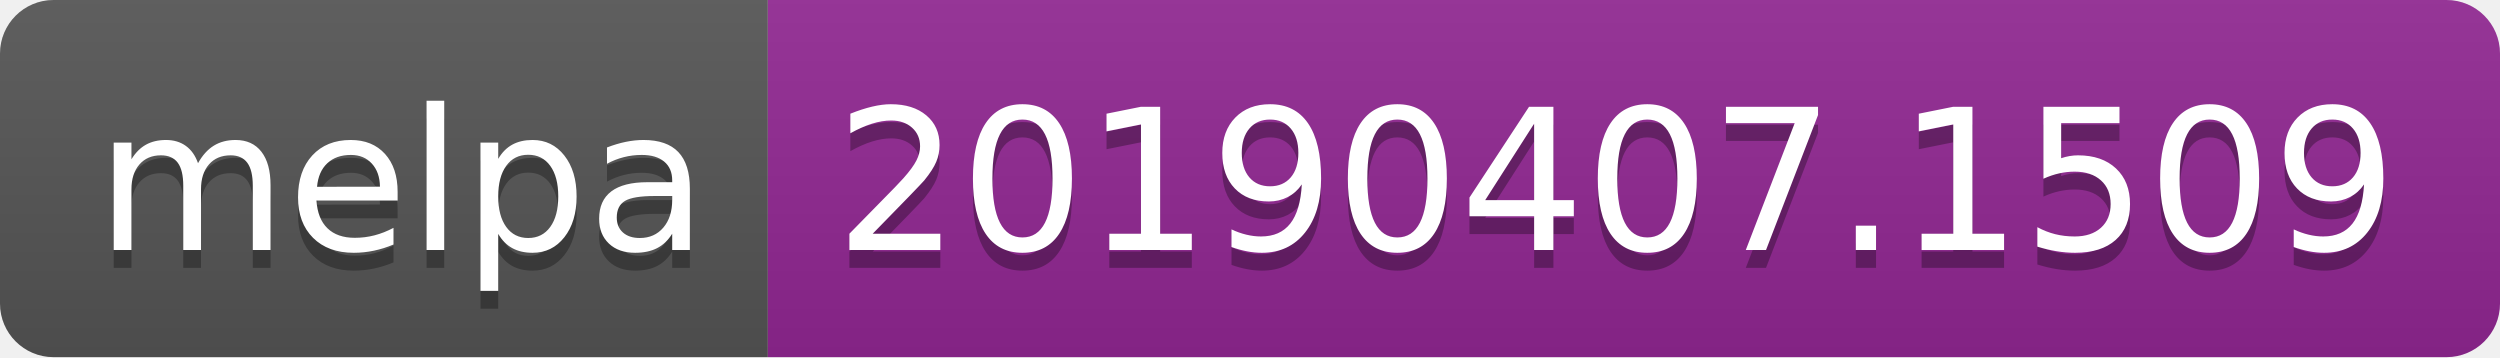
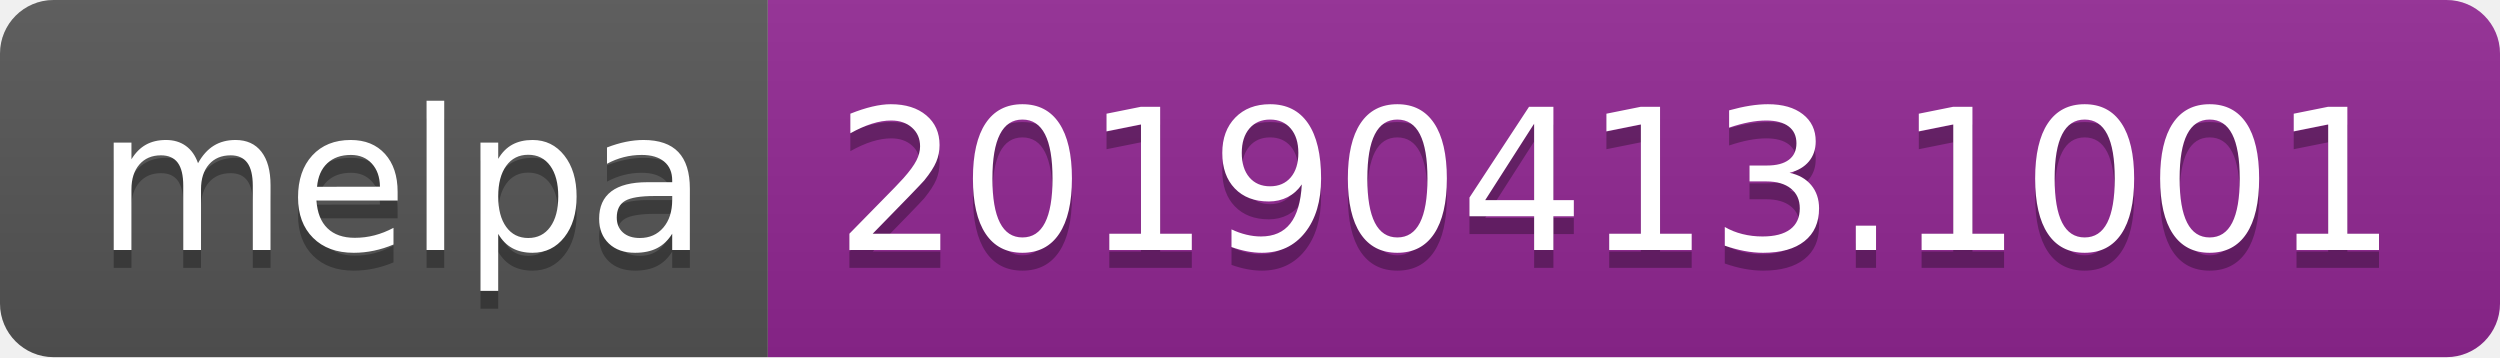
<svg xmlns="http://www.w3.org/2000/svg" width="140" height="20">
  <linearGradient id="b" x2="0" y2="100%">
    <stop offset="0" stop-color="#bbb" stop-opacity=".1" />
    <stop offset="1" stop-opacity=".1" />
  </linearGradient>
  <clipPath id="a">
    <rect width="140" height="20" rx="3" fill="#fff" />
  </clipPath>
  <g clip-path="url(#a)">
    <path fill="#555" d="M0 0h43v20H0z" />
    <path fill="#922793" d="M43 0h97v20H43z" />
    <path fill="url(#b)" d="M0 0h140v20H0z" />
  </g>
  <g fill="#fff" text-anchor="middle" font-family="DejaVu Sans,Verdana,Geneva,sans-serif" font-size="110">
    <text x="225" y="150" fill="#010101" fill-opacity=".3" transform="scale(.1)" textLength="330">melpa</text>
    <text x="225" y="140" transform="scale(.1)" textLength="330">melpa</text>
-     <text x="905" y="150" fill="#010101" fill-opacity=".3" transform="scale(.1)" textLength="870">20190407.1509</text>
-     <text x="905" y="140" transform="scale(.1)" textLength="870">20190407.1509</text>
+     <text x="905" y="150" fill="#010101" fill-opacity=".3" transform="scale(.1)" textLength="870">20190413.1001</text>
+     <text x="905" y="140" transform="scale(.1)" textLength="870">20190413.1001</text>
  </g>
</svg>
